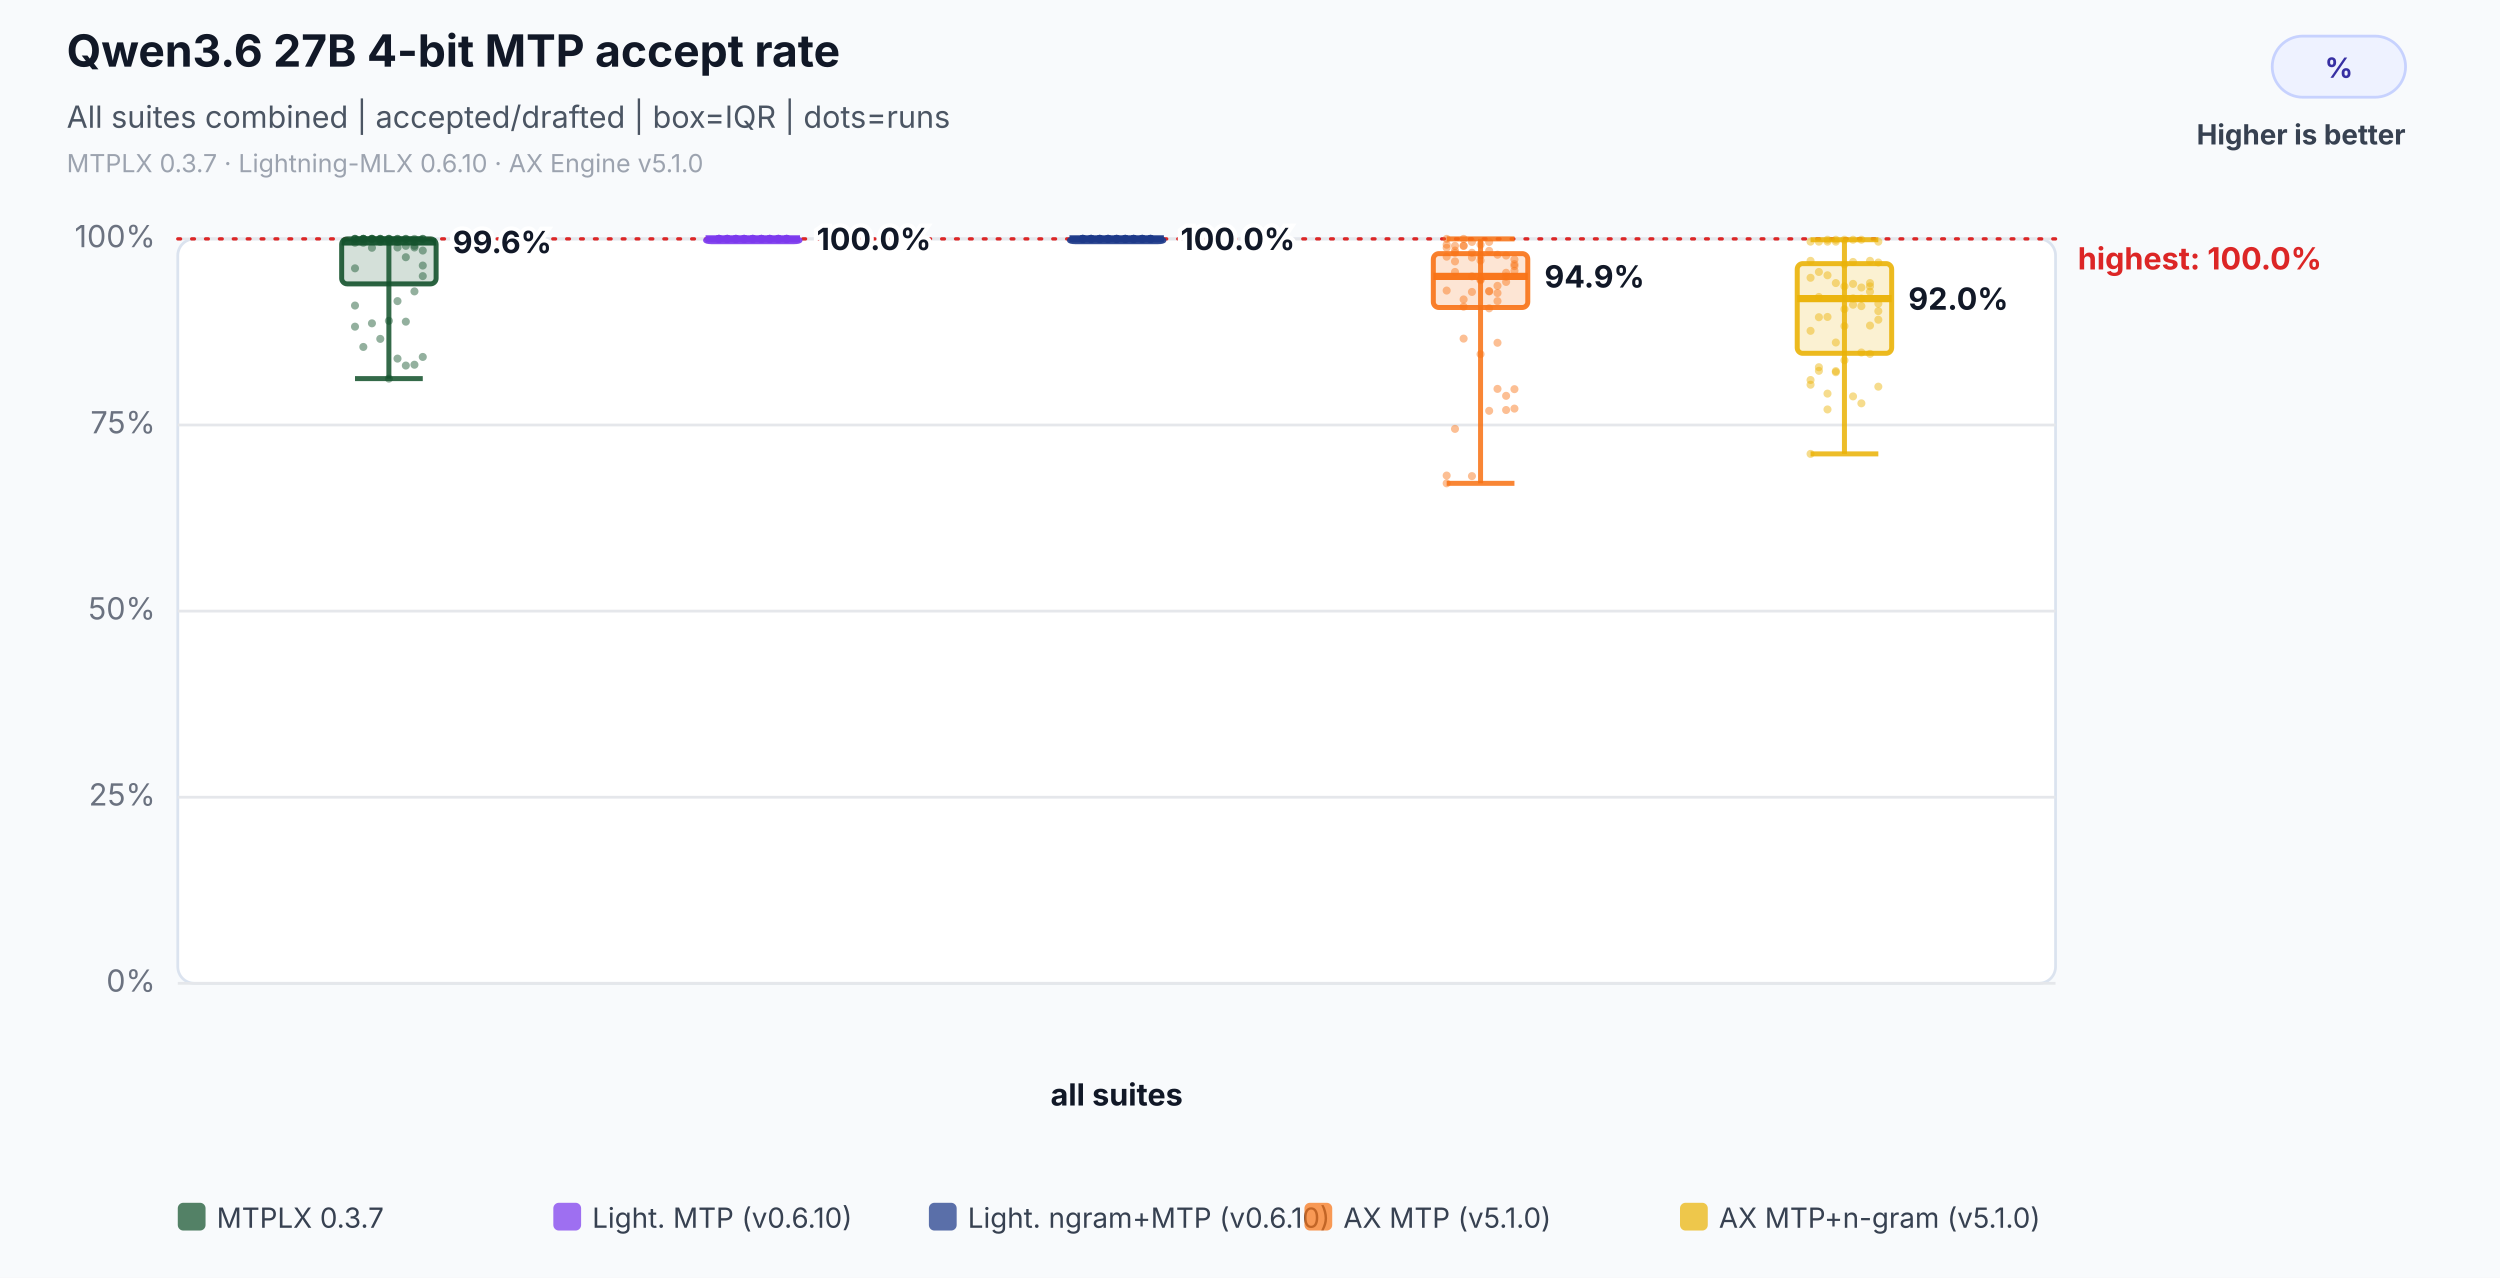
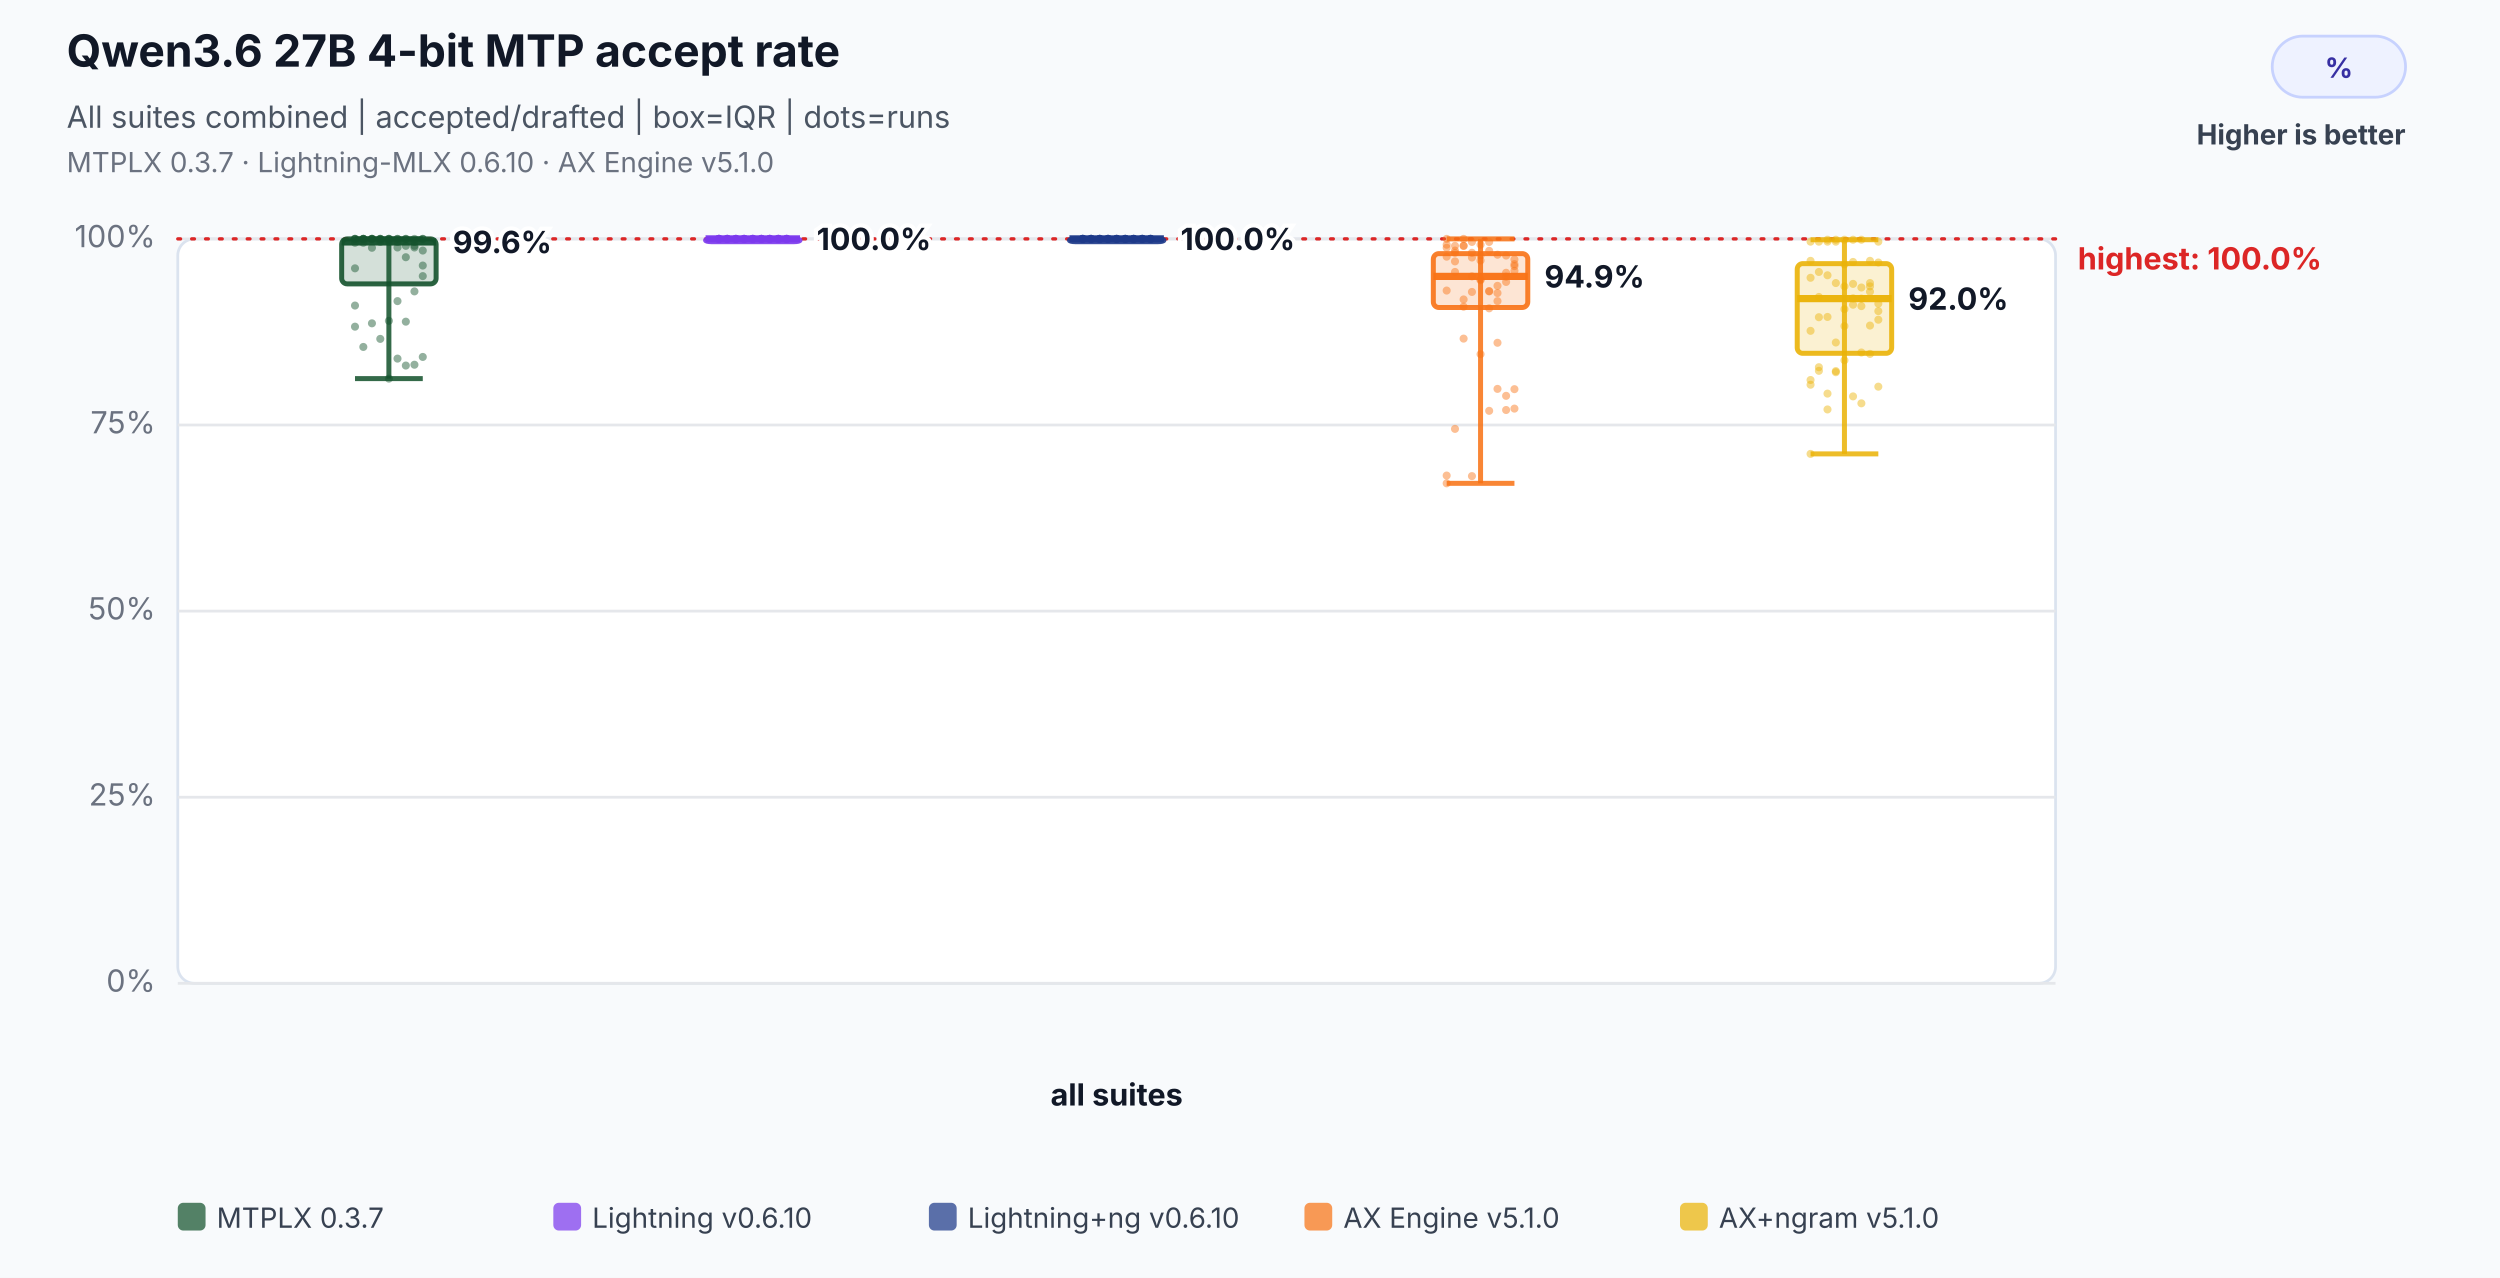
<svg xmlns="http://www.w3.org/2000/svg" width="900" height="460" viewBox="0 0 900 460" role="img" aria-labelledby="title desc">
  <rect width="100%" height="100%" fill="#f8fafc" />
  <text x="24" y="24" font-family="Inter,Segoe UI,Arial,sans-serif" font-size="16" font-weight="700" fill="#111827">Qwen3.6 27B 4-bit MTP accept rate</text>
  <text x="24" y="46" font-family="Inter,Segoe UI,Arial,sans-serif" font-size="11" fill="#4b5563">All suites combined | accepted/drafted | box=IQR | dots=runs</text>
-   <text x="24" y="62" font-family="Inter,Segoe UI,Arial,sans-serif" font-size="9" fill="#9ca3af">MTPLX 0.3.7 · Lightning-MLX 0.6.10 · AX Engine v5.1.0</text>
+   <text x="24" y="62" font-family="Inter,Segoe UI,Arial,sans-serif" font-size="10" fill="#6b7280">MTPLX 0.3.7 · Lightning-MLX 0.6.10 · AX Engine v5.1.0</text>
  <rect x="818" y="13" width="48" height="22" rx="11" fill="#eef2ff" stroke="#c7d2fe" />
  <text x="842.0" y="28" text-anchor="middle" font-family="Inter,Segoe UI,Arial,sans-serif" font-size="10" font-weight="700" fill="#3730a3">%</text>
  <text x="866" y="52" text-anchor="end" font-family="Inter,Segoe UI,Arial,sans-serif" font-size="10" font-weight="700" fill="#374151">Higher is better</text>
  <rect x="64" y="86" width="676" height="268" rx="6" fill="#ffffff" stroke="#dbe3ef" />
  <line x1="64" y1="354.0" x2="740" y2="354.0" stroke="#e5e7eb" stroke-width="1" />
  <text x="56" y="357.0" text-anchor="end" font-family="Inter,Segoe UI,Arial,sans-serif" font-size="11" fill="#6b7280">0%</text>
  <line x1="64" y1="287.0" x2="740" y2="287.0" stroke="#e5e7eb" stroke-width="1" />
  <text x="56" y="290.0" text-anchor="end" font-family="Inter,Segoe UI,Arial,sans-serif" font-size="11" fill="#6b7280">25%</text>
  <line x1="64" y1="220.0" x2="740" y2="220.0" stroke="#e5e7eb" stroke-width="1" />
  <text x="56" y="223.0" text-anchor="end" font-family="Inter,Segoe UI,Arial,sans-serif" font-size="11" fill="#6b7280">50%</text>
  <line x1="64" y1="153.0" x2="740" y2="153.0" stroke="#e5e7eb" stroke-width="1" />
  <text x="56" y="156.0" text-anchor="end" font-family="Inter,Segoe UI,Arial,sans-serif" font-size="11" fill="#6b7280">75%</text>
  <line x1="64" y1="86.0" x2="740" y2="86.0" stroke="#e5e7eb" stroke-width="1" />
  <text x="56" y="89.0" text-anchor="end" font-family="Inter,Segoe UI,Arial,sans-serif" font-size="11" fill="#6b7280">100%</text>
  <line x1="64" y1="86.0" x2="740" y2="86.0" stroke="#dc2626" stroke-width="1.2" stroke-dasharray="1 4" stroke-linecap="round" />
  <text x="748" y="97.0" text-anchor="start" font-family="Inter,Segoe UI,Arial,sans-serif" font-size="11" font-weight="700" fill="#dc2626" data-label="highest median">highest: 100.0%</text>
  <text x="402.0" y="398" text-anchor="middle" font-family="Inter,Segoe UI,Arial,sans-serif" font-size="11" font-weight="700" fill="#111827">all suites</text>
  <circle cx="127.8" cy="86.0" r="1.45" fill="#14532d" fill-opacity="0.46" />
  <circle cx="130.8" cy="86.0" r="1.45" fill="#14532d" fill-opacity="0.46" />
  <circle cx="133.9" cy="86.0" r="1.45" fill="#14532d" fill-opacity="0.46" />
  <circle cx="136.9" cy="86.0" r="1.45" fill="#14532d" fill-opacity="0.46" />
  <circle cx="140.0" cy="86.0" r="1.45" fill="#14532d" fill-opacity="0.46" />
  <circle cx="143.1" cy="89.1" r="1.45" fill="#14532d" fill-opacity="0.46" />
  <circle cx="146.1" cy="92.6" r="1.45" fill="#14532d" fill-opacity="0.46" />
  <circle cx="149.2" cy="89.1" r="1.45" fill="#14532d" fill-opacity="0.46" />
  <circle cx="152.2" cy="95.6" r="1.45" fill="#14532d" fill-opacity="0.46" />
  <circle cx="127.8" cy="96.6" r="1.45" fill="#14532d" fill-opacity="0.46" />
  <circle cx="130.8" cy="86.0" r="1.45" fill="#14532d" fill-opacity="0.46" />
  <circle cx="133.9" cy="86.0" r="1.45" fill="#14532d" fill-opacity="0.46" />
  <circle cx="136.9" cy="86.0" r="1.45" fill="#14532d" fill-opacity="0.46" />
  <circle cx="140.0" cy="86.0" r="1.45" fill="#14532d" fill-opacity="0.46" />
  <circle cx="143.1" cy="86.0" r="1.45" fill="#14532d" fill-opacity="0.46" />
  <circle cx="146.1" cy="86.0" r="1.45" fill="#14532d" fill-opacity="0.46" />
  <circle cx="149.2" cy="86.0" r="1.45" fill="#14532d" fill-opacity="0.46" />
  <circle cx="152.2" cy="86.0" r="1.45" fill="#14532d" fill-opacity="0.46" />
  <circle cx="127.8" cy="86.0" r="1.45" fill="#14532d" fill-opacity="0.46" />
  <circle cx="130.8" cy="86.0" r="1.45" fill="#14532d" fill-opacity="0.46" />
  <circle cx="133.9" cy="86.0" r="1.45" fill="#14532d" fill-opacity="0.46" />
  <circle cx="136.9" cy="86.4" r="1.45" fill="#14532d" fill-opacity="0.46" />
  <circle cx="140.0" cy="86.0" r="1.45" fill="#14532d" fill-opacity="0.46" />
  <circle cx="143.1" cy="86.0" r="1.45" fill="#14532d" fill-opacity="0.46" />
  <circle cx="146.1" cy="86.0" r="1.45" fill="#14532d" fill-opacity="0.46" />
  <circle cx="149.2" cy="88.5" r="1.45" fill="#14532d" fill-opacity="0.46" />
  <circle cx="152.2" cy="90.2" r="1.45" fill="#14532d" fill-opacity="0.46" />
  <circle cx="127.8" cy="87.4" r="1.45" fill="#14532d" fill-opacity="0.46" />
  <circle cx="130.8" cy="87.4" r="1.45" fill="#14532d" fill-opacity="0.46" />
  <circle cx="133.9" cy="89.2" r="1.45" fill="#14532d" fill-opacity="0.46" />
  <circle cx="136.9" cy="87.1" r="1.45" fill="#14532d" fill-opacity="0.46" />
  <circle cx="140.0" cy="87.1" r="1.45" fill="#14532d" fill-opacity="0.46" />
  <circle cx="143.1" cy="87.1" r="1.45" fill="#14532d" fill-opacity="0.46" />
  <circle cx="146.1" cy="88.5" r="1.45" fill="#14532d" fill-opacity="0.46" />
  <circle cx="149.2" cy="87.1" r="1.45" fill="#14532d" fill-opacity="0.46" />
  <circle cx="152.2" cy="86.0" r="1.45" fill="#14532d" fill-opacity="0.46" />
  <circle cx="127.8" cy="86.0" r="1.45" fill="#14532d" fill-opacity="0.46" />
  <circle cx="130.8" cy="86.0" r="1.45" fill="#14532d" fill-opacity="0.46" />
  <circle cx="133.9" cy="86.0" r="1.45" fill="#14532d" fill-opacity="0.46" />
  <circle cx="136.9" cy="86.0" r="1.45" fill="#14532d" fill-opacity="0.46" />
  <circle cx="140.0" cy="136.3" r="1.45" fill="#14532d" fill-opacity="0.46" />
  <circle cx="143.1" cy="129.1" r="1.45" fill="#14532d" fill-opacity="0.46" />
  <circle cx="146.1" cy="131.6" r="1.45" fill="#14532d" fill-opacity="0.46" />
  <circle cx="149.2" cy="131.3" r="1.45" fill="#14532d" fill-opacity="0.46" />
  <circle cx="152.2" cy="128.5" r="1.45" fill="#14532d" fill-opacity="0.46" />
  <circle cx="127.8" cy="117.6" r="1.45" fill="#14532d" fill-opacity="0.46" />
  <circle cx="130.8" cy="124.9" r="1.45" fill="#14532d" fill-opacity="0.46" />
  <circle cx="133.9" cy="116.4" r="1.45" fill="#14532d" fill-opacity="0.46" />
  <circle cx="136.9" cy="122.0" r="1.45" fill="#14532d" fill-opacity="0.46" />
  <circle cx="140.0" cy="115.5" r="1.45" fill="#14532d" fill-opacity="0.46" />
  <circle cx="143.1" cy="108.4" r="1.45" fill="#14532d" fill-opacity="0.46" />
  <circle cx="146.1" cy="115.8" r="1.45" fill="#14532d" fill-opacity="0.46" />
  <circle cx="149.2" cy="104.9" r="1.45" fill="#14532d" fill-opacity="0.46" />
  <circle cx="152.2" cy="99.4" r="1.45" fill="#14532d" fill-opacity="0.46" />
  <circle cx="127.8" cy="110.0" r="1.45" fill="#14532d" fill-opacity="0.46" />
  <line x1="140.0" y1="86.0" x2="140.0" y2="136.3" stroke="#14532d" stroke-opacity="0.86" stroke-width="1.8" />
  <line x1="127.8" y1="86.0" x2="152.2" y2="86.0" stroke="#14532d" stroke-opacity="0.86" stroke-width="1.8" />
  <line x1="127.8" y1="136.3" x2="152.2" y2="136.3" stroke="#14532d" stroke-opacity="0.86" stroke-width="1.8" />
  <rect x="123.0" y="86.0" width="34.0" height="16.2" rx="2" fill="#14532d" fill-opacity="0.18" stroke="#14532d" stroke-opacity="0.9" stroke-width="1.8" />
  <line x1="123.0" y1="87.1" x2="157.0" y2="87.1" stroke="#14532d" stroke-opacity="0.96" stroke-width="2.6" />
  <text x="163.0" y="91.1" text-anchor="start" font-family="Inter,Segoe UI,Arial,sans-serif" font-size="11" font-weight="700" fill="#111827" stroke="#ffffff" stroke-width="3" paint-order="stroke">99.6%</text>
  <circle cx="258.8" cy="86.0" r="1.45" fill="#7c3aed" fill-opacity="0.46" />
  <circle cx="261.8" cy="86.0" r="1.45" fill="#7c3aed" fill-opacity="0.46" />
  <circle cx="264.9" cy="86.0" r="1.45" fill="#7c3aed" fill-opacity="0.46" />
  <circle cx="267.9" cy="86.0" r="1.45" fill="#7c3aed" fill-opacity="0.46" />
  <circle cx="271.0" cy="86.0" r="1.45" fill="#7c3aed" fill-opacity="0.46" />
  <circle cx="274.1" cy="86.0" r="1.45" fill="#7c3aed" fill-opacity="0.46" />
  <circle cx="277.1" cy="86.0" r="1.45" fill="#7c3aed" fill-opacity="0.46" />
  <circle cx="280.2" cy="86.0" r="1.45" fill="#7c3aed" fill-opacity="0.46" />
  <circle cx="283.2" cy="86.0" r="1.45" fill="#7c3aed" fill-opacity="0.46" />
  <circle cx="258.8" cy="86.0" r="1.45" fill="#7c3aed" fill-opacity="0.46" />
  <circle cx="261.8" cy="86.0" r="1.45" fill="#7c3aed" fill-opacity="0.46" />
  <circle cx="264.9" cy="86.0" r="1.45" fill="#7c3aed" fill-opacity="0.46" />
  <circle cx="267.9" cy="86.0" r="1.45" fill="#7c3aed" fill-opacity="0.46" />
  <circle cx="271.0" cy="86.0" r="1.45" fill="#7c3aed" fill-opacity="0.46" />
  <circle cx="274.1" cy="86.0" r="1.45" fill="#7c3aed" fill-opacity="0.46" />
  <circle cx="277.1" cy="86.0" r="1.45" fill="#7c3aed" fill-opacity="0.46" />
  <circle cx="280.2" cy="86.0" r="1.45" fill="#7c3aed" fill-opacity="0.46" />
  <circle cx="283.2" cy="86.0" r="1.45" fill="#7c3aed" fill-opacity="0.46" />
  <circle cx="258.8" cy="86.0" r="1.45" fill="#7c3aed" fill-opacity="0.46" />
  <circle cx="261.8" cy="86.0" r="1.45" fill="#7c3aed" fill-opacity="0.46" />
  <circle cx="264.9" cy="86.0" r="1.45" fill="#7c3aed" fill-opacity="0.46" />
  <circle cx="267.9" cy="86.0" r="1.45" fill="#7c3aed" fill-opacity="0.46" />
  <circle cx="271.0" cy="86.0" r="1.45" fill="#7c3aed" fill-opacity="0.46" />
  <circle cx="274.1" cy="86.0" r="1.45" fill="#7c3aed" fill-opacity="0.46" />
  <circle cx="277.1" cy="86.0" r="1.45" fill="#7c3aed" fill-opacity="0.46" />
  <circle cx="280.2" cy="86.0" r="1.45" fill="#7c3aed" fill-opacity="0.46" />
  <circle cx="283.2" cy="86.0" r="1.45" fill="#7c3aed" fill-opacity="0.46" />
  <circle cx="258.8" cy="86.0" r="1.45" fill="#7c3aed" fill-opacity="0.46" />
  <circle cx="261.8" cy="86.0" r="1.45" fill="#7c3aed" fill-opacity="0.46" />
  <circle cx="264.9" cy="86.0" r="1.45" fill="#7c3aed" fill-opacity="0.46" />
  <circle cx="267.9" cy="86.0" r="1.45" fill="#7c3aed" fill-opacity="0.46" />
  <circle cx="271.0" cy="86.0" r="1.45" fill="#7c3aed" fill-opacity="0.46" />
  <circle cx="274.1" cy="86.0" r="1.45" fill="#7c3aed" fill-opacity="0.46" />
  <circle cx="277.1" cy="86.0" r="1.45" fill="#7c3aed" fill-opacity="0.46" />
  <circle cx="280.2" cy="86.0" r="1.45" fill="#7c3aed" fill-opacity="0.46" />
  <circle cx="283.2" cy="86.0" r="1.45" fill="#7c3aed" fill-opacity="0.46" />
  <circle cx="258.8" cy="86.0" r="1.45" fill="#7c3aed" fill-opacity="0.46" />
  <circle cx="261.8" cy="86.0" r="1.45" fill="#7c3aed" fill-opacity="0.46" />
  <circle cx="264.9" cy="86.0" r="1.45" fill="#7c3aed" fill-opacity="0.46" />
  <circle cx="267.9" cy="86.0" r="1.45" fill="#7c3aed" fill-opacity="0.46" />
  <circle cx="271.0" cy="86.0" r="1.45" fill="#7c3aed" fill-opacity="0.46" />
  <circle cx="274.1" cy="86.0" r="1.45" fill="#7c3aed" fill-opacity="0.46" />
  <circle cx="277.1" cy="86.0" r="1.45" fill="#7c3aed" fill-opacity="0.46" />
  <circle cx="280.2" cy="86.0" r="1.45" fill="#7c3aed" fill-opacity="0.46" />
  <circle cx="283.2" cy="86.0" r="1.45" fill="#7c3aed" fill-opacity="0.46" />
  <circle cx="258.8" cy="86.0" r="1.45" fill="#7c3aed" fill-opacity="0.46" />
  <circle cx="261.8" cy="86.0" r="1.45" fill="#7c3aed" fill-opacity="0.46" />
  <circle cx="264.9" cy="86.0" r="1.45" fill="#7c3aed" fill-opacity="0.46" />
  <circle cx="267.9" cy="86.0" r="1.45" fill="#7c3aed" fill-opacity="0.46" />
  <circle cx="271.0" cy="86.0" r="1.45" fill="#7c3aed" fill-opacity="0.46" />
  <circle cx="274.1" cy="86.0" r="1.45" fill="#7c3aed" fill-opacity="0.46" />
  <circle cx="277.1" cy="86.0" r="1.45" fill="#7c3aed" fill-opacity="0.46" />
  <circle cx="280.2" cy="86.0" r="1.45" fill="#7c3aed" fill-opacity="0.46" />
  <circle cx="283.2" cy="86.0" r="1.45" fill="#7c3aed" fill-opacity="0.46" />
  <circle cx="258.8" cy="86.0" r="1.45" fill="#7c3aed" fill-opacity="0.46" />
  <line x1="271.0" y1="86.0" x2="271.0" y2="86.0" stroke="#7c3aed" stroke-opacity="0.86" stroke-width="1.8" />
  <line x1="258.8" y1="86.0" x2="283.2" y2="86.0" stroke="#7c3aed" stroke-opacity="0.86" stroke-width="1.8" />
  <line x1="258.8" y1="86.0" x2="283.2" y2="86.0" stroke="#7c3aed" stroke-opacity="0.86" stroke-width="1.8" />
  <rect x="254.0" y="86.0" width="34.0" height="1.0" rx="2" fill="#7c3aed" fill-opacity="0.18" stroke="#7c3aed" stroke-opacity="0.9" stroke-width="1.8" />
  <line x1="254.0" y1="86.0" x2="288.0" y2="86.0" stroke="#7c3aed" stroke-opacity="0.96" stroke-width="2.6" />
  <text x="294.0" y="90.0" text-anchor="start" font-family="Inter,Segoe UI,Arial,sans-serif" font-size="11" font-weight="700" fill="#111827" stroke="#ffffff" stroke-width="3" paint-order="stroke">100.0%</text>
  <circle cx="389.8" cy="86.0" r="1.45" fill="#1e3a8a" fill-opacity="0.46" />
  <circle cx="392.8" cy="86.0" r="1.45" fill="#1e3a8a" fill-opacity="0.46" />
  <circle cx="395.9" cy="86.0" r="1.45" fill="#1e3a8a" fill-opacity="0.46" />
  <circle cx="398.9" cy="86.0" r="1.45" fill="#1e3a8a" fill-opacity="0.46" />
  <circle cx="402.0" cy="86.0" r="1.45" fill="#1e3a8a" fill-opacity="0.46" />
  <circle cx="405.1" cy="86.0" r="1.45" fill="#1e3a8a" fill-opacity="0.46" />
  <circle cx="408.1" cy="86.0" r="1.45" fill="#1e3a8a" fill-opacity="0.46" />
  <circle cx="411.2" cy="86.0" r="1.45" fill="#1e3a8a" fill-opacity="0.46" />
  <circle cx="414.2" cy="86.0" r="1.45" fill="#1e3a8a" fill-opacity="0.46" />
  <circle cx="389.8" cy="86.0" r="1.45" fill="#1e3a8a" fill-opacity="0.46" />
  <circle cx="392.8" cy="86.0" r="1.45" fill="#1e3a8a" fill-opacity="0.46" />
  <circle cx="395.9" cy="86.0" r="1.45" fill="#1e3a8a" fill-opacity="0.46" />
  <circle cx="398.9" cy="86.0" r="1.45" fill="#1e3a8a" fill-opacity="0.46" />
  <circle cx="402.0" cy="86.0" r="1.45" fill="#1e3a8a" fill-opacity="0.46" />
  <circle cx="405.1" cy="86.0" r="1.45" fill="#1e3a8a" fill-opacity="0.46" />
  <circle cx="408.1" cy="86.0" r="1.45" fill="#1e3a8a" fill-opacity="0.46" />
  <circle cx="411.2" cy="86.0" r="1.45" fill="#1e3a8a" fill-opacity="0.46" />
  <circle cx="414.2" cy="86.0" r="1.45" fill="#1e3a8a" fill-opacity="0.46" />
  <circle cx="389.8" cy="86.0" r="1.45" fill="#1e3a8a" fill-opacity="0.46" />
  <circle cx="392.8" cy="86.0" r="1.45" fill="#1e3a8a" fill-opacity="0.46" />
  <circle cx="395.9" cy="86.0" r="1.45" fill="#1e3a8a" fill-opacity="0.46" />
  <circle cx="398.9" cy="86.0" r="1.45" fill="#1e3a8a" fill-opacity="0.46" />
  <circle cx="402.0" cy="86.0" r="1.45" fill="#1e3a8a" fill-opacity="0.46" />
  <circle cx="405.1" cy="86.0" r="1.45" fill="#1e3a8a" fill-opacity="0.46" />
  <circle cx="408.1" cy="86.0" r="1.45" fill="#1e3a8a" fill-opacity="0.46" />
  <circle cx="411.2" cy="86.0" r="1.45" fill="#1e3a8a" fill-opacity="0.46" />
  <circle cx="414.2" cy="86.0" r="1.45" fill="#1e3a8a" fill-opacity="0.46" />
  <circle cx="389.8" cy="86.0" r="1.45" fill="#1e3a8a" fill-opacity="0.46" />
  <circle cx="392.8" cy="86.0" r="1.45" fill="#1e3a8a" fill-opacity="0.46" />
  <circle cx="395.9" cy="86.0" r="1.45" fill="#1e3a8a" fill-opacity="0.46" />
  <circle cx="398.9" cy="86.0" r="1.45" fill="#1e3a8a" fill-opacity="0.46" />
  <circle cx="402.0" cy="86.0" r="1.45" fill="#1e3a8a" fill-opacity="0.46" />
  <circle cx="405.1" cy="86.0" r="1.45" fill="#1e3a8a" fill-opacity="0.46" />
  <circle cx="408.1" cy="86.0" r="1.45" fill="#1e3a8a" fill-opacity="0.46" />
  <circle cx="411.2" cy="86.0" r="1.45" fill="#1e3a8a" fill-opacity="0.46" />
  <circle cx="414.2" cy="86.0" r="1.45" fill="#1e3a8a" fill-opacity="0.46" />
  <circle cx="389.8" cy="86.0" r="1.45" fill="#1e3a8a" fill-opacity="0.46" />
  <circle cx="392.8" cy="86.0" r="1.45" fill="#1e3a8a" fill-opacity="0.46" />
  <circle cx="395.9" cy="86.0" r="1.45" fill="#1e3a8a" fill-opacity="0.46" />
  <circle cx="398.9" cy="86.0" r="1.45" fill="#1e3a8a" fill-opacity="0.46" />
  <circle cx="402.0" cy="86.0" r="1.45" fill="#1e3a8a" fill-opacity="0.46" />
  <circle cx="405.1" cy="86.0" r="1.45" fill="#1e3a8a" fill-opacity="0.46" />
  <circle cx="408.1" cy="86.0" r="1.45" fill="#1e3a8a" fill-opacity="0.46" />
  <circle cx="411.2" cy="86.0" r="1.45" fill="#1e3a8a" fill-opacity="0.46" />
  <circle cx="414.2" cy="86.0" r="1.45" fill="#1e3a8a" fill-opacity="0.46" />
  <circle cx="389.8" cy="86.0" r="1.45" fill="#1e3a8a" fill-opacity="0.46" />
  <circle cx="392.8" cy="86.0" r="1.45" fill="#1e3a8a" fill-opacity="0.46" />
  <circle cx="395.9" cy="86.0" r="1.45" fill="#1e3a8a" fill-opacity="0.46" />
  <circle cx="398.9" cy="86.0" r="1.45" fill="#1e3a8a" fill-opacity="0.46" />
  <circle cx="402.0" cy="86.0" r="1.45" fill="#1e3a8a" fill-opacity="0.46" />
  <circle cx="405.1" cy="86.0" r="1.45" fill="#1e3a8a" fill-opacity="0.46" />
  <circle cx="408.1" cy="86.0" r="1.45" fill="#1e3a8a" fill-opacity="0.46" />
  <circle cx="411.2" cy="86.0" r="1.45" fill="#1e3a8a" fill-opacity="0.46" />
  <circle cx="414.2" cy="86.0" r="1.45" fill="#1e3a8a" fill-opacity="0.46" />
  <circle cx="389.8" cy="86.0" r="1.45" fill="#1e3a8a" fill-opacity="0.46" />
  <line x1="402.0" y1="86.0" x2="402.0" y2="86.0" stroke="#1e3a8a" stroke-opacity="0.86" stroke-width="1.8" />
  <line x1="389.8" y1="86.0" x2="414.2" y2="86.0" stroke="#1e3a8a" stroke-opacity="0.86" stroke-width="1.8" />
  <line x1="389.8" y1="86.0" x2="414.2" y2="86.0" stroke="#1e3a8a" stroke-opacity="0.86" stroke-width="1.8" />
  <rect x="385.0" y="86.0" width="34.0" height="1.0" rx="2" fill="#1e3a8a" fill-opacity="0.18" stroke="#1e3a8a" stroke-opacity="0.9" stroke-width="1.8" />
  <line x1="385.0" y1="86.0" x2="419.0" y2="86.0" stroke="#1e3a8a" stroke-opacity="0.96" stroke-width="2.6" />
  <text x="425.0" y="90.0" text-anchor="start" font-family="Inter,Segoe UI,Arial,sans-serif" font-size="11" font-weight="700" fill="#111827" stroke="#ffffff" stroke-width="3" paint-order="stroke">100.0%</text>
  <circle cx="520.8" cy="86.0" r="1.45" fill="#f97316" fill-opacity="0.46" />
  <circle cx="523.8" cy="88.5" r="1.45" fill="#f97316" fill-opacity="0.46" />
  <circle cx="526.9" cy="86.0" r="1.45" fill="#f97316" fill-opacity="0.46" />
  <circle cx="529.9" cy="87.1" r="1.45" fill="#f97316" fill-opacity="0.46" />
  <circle cx="533.0" cy="88.1" r="1.45" fill="#f97316" fill-opacity="0.46" />
  <circle cx="536.1" cy="104.9" r="1.45" fill="#f97316" fill-opacity="0.46" />
  <circle cx="539.1" cy="123.4" r="1.45" fill="#f97316" fill-opacity="0.46" />
  <circle cx="542.2" cy="101.5" r="1.45" fill="#f97316" fill-opacity="0.46" />
  <circle cx="545.2" cy="97.5" r="1.45" fill="#f97316" fill-opacity="0.46" />
  <circle cx="520.8" cy="104.6" r="1.45" fill="#f97316" fill-opacity="0.46" />
  <circle cx="523.8" cy="94.1" r="1.45" fill="#f97316" fill-opacity="0.46" />
  <circle cx="526.9" cy="88.5" r="1.45" fill="#f97316" fill-opacity="0.46" />
  <circle cx="529.9" cy="91.0" r="1.45" fill="#f97316" fill-opacity="0.46" />
  <circle cx="533.0" cy="92.0" r="1.45" fill="#f97316" fill-opacity="0.46" />
  <circle cx="536.1" cy="87.1" r="1.45" fill="#f97316" fill-opacity="0.46" />
  <circle cx="539.1" cy="91.7" r="1.45" fill="#f97316" fill-opacity="0.46" />
  <circle cx="542.2" cy="92.0" r="1.45" fill="#f97316" fill-opacity="0.46" />
  <circle cx="545.2" cy="93.4" r="1.45" fill="#f97316" fill-opacity="0.46" />
  <circle cx="520.8" cy="88.1" r="1.45" fill="#f97316" fill-opacity="0.46" />
  <circle cx="523.8" cy="91.0" r="1.45" fill="#f97316" fill-opacity="0.46" />
  <circle cx="526.9" cy="110.4" r="1.45" fill="#f97316" fill-opacity="0.46" />
  <circle cx="529.9" cy="99.5" r="1.45" fill="#f97316" fill-opacity="0.46" />
  <circle cx="533.0" cy="93.8" r="1.45" fill="#f97316" fill-opacity="0.46" />
  <circle cx="536.1" cy="104.8" r="1.45" fill="#f97316" fill-opacity="0.46" />
  <circle cx="539.1" cy="108.4" r="1.45" fill="#f97316" fill-opacity="0.46" />
  <circle cx="542.2" cy="99.6" r="1.45" fill="#f97316" fill-opacity="0.46" />
  <circle cx="545.2" cy="95.1" r="1.45" fill="#f97316" fill-opacity="0.46" />
  <circle cx="520.8" cy="92.4" r="1.45" fill="#f97316" fill-opacity="0.46" />
  <circle cx="523.8" cy="97.9" r="1.45" fill="#f97316" fill-opacity="0.46" />
  <circle cx="526.9" cy="107.8" r="1.45" fill="#f97316" fill-opacity="0.46" />
  <circle cx="529.9" cy="105.1" r="1.45" fill="#f97316" fill-opacity="0.46" />
  <circle cx="533.0" cy="100.6" r="1.45" fill="#f97316" fill-opacity="0.46" />
  <circle cx="536.1" cy="90.3" r="1.45" fill="#f97316" fill-opacity="0.46" />
  <circle cx="539.1" cy="105.5" r="1.45" fill="#f97316" fill-opacity="0.46" />
  <circle cx="542.2" cy="98.2" r="1.45" fill="#f97316" fill-opacity="0.46" />
  <circle cx="545.2" cy="95.8" r="1.45" fill="#f97316" fill-opacity="0.46" />
  <circle cx="520.8" cy="89.2" r="1.45" fill="#f97316" fill-opacity="0.46" />
  <circle cx="523.8" cy="90.2" r="1.45" fill="#f97316" fill-opacity="0.46" />
  <circle cx="526.9" cy="88.5" r="1.45" fill="#f97316" fill-opacity="0.46" />
  <circle cx="529.9" cy="92.7" r="1.45" fill="#f97316" fill-opacity="0.46" />
  <circle cx="533.0" cy="127.5" r="1.45" fill="#f97316" fill-opacity="0.46" />
  <circle cx="536.1" cy="111.0" r="1.45" fill="#f97316" fill-opacity="0.46" />
  <circle cx="539.1" cy="102.9" r="1.45" fill="#f97316" fill-opacity="0.46" />
  <circle cx="542.2" cy="147.6" r="1.45" fill="#f97316" fill-opacity="0.46" />
  <circle cx="545.2" cy="147.1" r="1.45" fill="#f97316" fill-opacity="0.46" />
  <circle cx="520.8" cy="171.2" r="1.45" fill="#f97316" fill-opacity="0.46" />
  <circle cx="523.8" cy="154.4" r="1.45" fill="#f97316" fill-opacity="0.46" />
  <circle cx="526.9" cy="121.9" r="1.45" fill="#f97316" fill-opacity="0.46" />
  <circle cx="529.9" cy="171.4" r="1.45" fill="#f97316" fill-opacity="0.46" />
  <circle cx="533.0" cy="100.9" r="1.45" fill="#f97316" fill-opacity="0.46" />
  <circle cx="536.1" cy="147.9" r="1.45" fill="#f97316" fill-opacity="0.46" />
  <circle cx="539.1" cy="140.0" r="1.45" fill="#f97316" fill-opacity="0.46" />
  <circle cx="542.2" cy="142.5" r="1.45" fill="#f97316" fill-opacity="0.46" />
  <circle cx="545.2" cy="140.1" r="1.45" fill="#f97316" fill-opacity="0.46" />
  <circle cx="520.8" cy="174.0" r="1.45" fill="#f97316" fill-opacity="0.46" />
  <line x1="533.0" y1="86.0" x2="533.0" y2="174.0" stroke="#f97316" stroke-opacity="0.86" stroke-width="1.8" />
  <line x1="520.8" y1="86.0" x2="545.2" y2="86.0" stroke="#f97316" stroke-opacity="0.86" stroke-width="1.8" />
  <line x1="520.8" y1="174.0" x2="545.2" y2="174.0" stroke="#f97316" stroke-opacity="0.86" stroke-width="1.8" />
  <rect x="516.0" y="91.3" width="34.0" height="19.4" rx="2" fill="#f97316" fill-opacity="0.18" stroke="#f97316" stroke-opacity="0.9" stroke-width="1.8" />
  <line x1="516.0" y1="99.5" x2="550.0" y2="99.5" stroke="#f97316" stroke-opacity="0.96" stroke-width="2.6" />
  <text x="556.0" y="103.5" text-anchor="start" font-family="Inter,Segoe UI,Arial,sans-serif" font-size="11" font-weight="700" fill="#111827" stroke="#ffffff" stroke-width="3" paint-order="stroke">94.9%</text>
  <circle cx="651.8" cy="136.8" r="1.45" fill="#eab308" fill-opacity="0.46" />
  <circle cx="654.8" cy="106.9" r="1.45" fill="#eab308" fill-opacity="0.46" />
  <circle cx="657.9" cy="114.1" r="1.45" fill="#eab308" fill-opacity="0.46" />
  <circle cx="660.9" cy="123.3" r="1.45" fill="#eab308" fill-opacity="0.46" />
  <circle cx="664.0" cy="111.3" r="1.45" fill="#eab308" fill-opacity="0.46" />
  <circle cx="667.1" cy="94.3" r="1.45" fill="#eab308" fill-opacity="0.46" />
  <circle cx="670.1" cy="145.2" r="1.45" fill="#eab308" fill-opacity="0.46" />
  <circle cx="673.2" cy="105.0" r="1.45" fill="#eab308" fill-opacity="0.46" />
  <circle cx="676.2" cy="94.5" r="1.45" fill="#eab308" fill-opacity="0.46" />
  <circle cx="651.8" cy="138.5" r="1.45" fill="#eab308" fill-opacity="0.46" />
  <circle cx="654.8" cy="133.5" r="1.45" fill="#eab308" fill-opacity="0.46" />
  <circle cx="657.9" cy="147.4" r="1.45" fill="#eab308" fill-opacity="0.46" />
  <circle cx="660.9" cy="133.6" r="1.45" fill="#eab308" fill-opacity="0.46" />
  <circle cx="664.0" cy="129.7" r="1.45" fill="#eab308" fill-opacity="0.46" />
  <circle cx="667.1" cy="142.7" r="1.45" fill="#eab308" fill-opacity="0.46" />
  <circle cx="670.1" cy="126.9" r="1.45" fill="#eab308" fill-opacity="0.46" />
  <circle cx="673.2" cy="117.2" r="1.45" fill="#eab308" fill-opacity="0.46" />
  <circle cx="676.2" cy="139.2" r="1.45" fill="#eab308" fill-opacity="0.46" />
  <circle cx="651.8" cy="93.9" r="1.45" fill="#eab308" fill-opacity="0.46" />
  <circle cx="654.8" cy="132.2" r="1.45" fill="#eab308" fill-opacity="0.46" />
  <circle cx="657.9" cy="86.3" r="1.45" fill="#eab308" fill-opacity="0.46" />
  <circle cx="660.9" cy="86.3" r="1.45" fill="#eab308" fill-opacity="0.46" />
  <circle cx="664.0" cy="86.3" r="1.45" fill="#eab308" fill-opacity="0.46" />
  <circle cx="667.1" cy="86.3" r="1.45" fill="#eab308" fill-opacity="0.46" />
  <circle cx="670.1" cy="86.3" r="1.45" fill="#eab308" fill-opacity="0.46" />
  <circle cx="673.2" cy="103.1" r="1.45" fill="#eab308" fill-opacity="0.46" />
  <circle cx="676.2" cy="109.3" r="1.45" fill="#eab308" fill-opacity="0.46" />
  <circle cx="651.8" cy="100.0" r="1.45" fill="#eab308" fill-opacity="0.46" />
  <circle cx="654.8" cy="97.9" r="1.45" fill="#eab308" fill-opacity="0.46" />
  <circle cx="657.9" cy="99.1" r="1.45" fill="#eab308" fill-opacity="0.46" />
  <circle cx="660.9" cy="101.9" r="1.45" fill="#eab308" fill-opacity="0.46" />
  <circle cx="664.0" cy="103.1" r="1.45" fill="#eab308" fill-opacity="0.46" />
  <circle cx="667.1" cy="107.4" r="1.45" fill="#eab308" fill-opacity="0.46" />
  <circle cx="670.1" cy="110.2" r="1.45" fill="#eab308" fill-opacity="0.46" />
  <circle cx="673.2" cy="101.9" r="1.45" fill="#eab308" fill-opacity="0.46" />
  <circle cx="676.2" cy="87.0" r="1.45" fill="#eab308" fill-opacity="0.46" />
  <circle cx="651.8" cy="87.0" r="1.45" fill="#eab308" fill-opacity="0.46" />
  <circle cx="654.8" cy="87.0" r="1.45" fill="#eab308" fill-opacity="0.46" />
  <circle cx="657.9" cy="87.0" r="1.45" fill="#eab308" fill-opacity="0.46" />
  <circle cx="660.9" cy="87.0" r="1.45" fill="#eab308" fill-opacity="0.46" />
  <circle cx="664.0" cy="95.2" r="1.45" fill="#eab308" fill-opacity="0.46" />
  <circle cx="667.1" cy="102.2" r="1.45" fill="#eab308" fill-opacity="0.46" />
  <circle cx="670.1" cy="103.5" r="1.45" fill="#eab308" fill-opacity="0.46" />
  <circle cx="673.2" cy="93.9" r="1.45" fill="#eab308" fill-opacity="0.46" />
  <circle cx="676.2" cy="115.1" r="1.45" fill="#eab308" fill-opacity="0.46" />
  <circle cx="651.8" cy="119.1" r="1.45" fill="#eab308" fill-opacity="0.46" />
  <circle cx="654.8" cy="114.2" r="1.45" fill="#eab308" fill-opacity="0.46" />
  <circle cx="657.9" cy="141.7" r="1.45" fill="#eab308" fill-opacity="0.46" />
  <circle cx="660.9" cy="134.0" r="1.45" fill="#eab308" fill-opacity="0.46" />
  <circle cx="664.0" cy="117.4" r="1.45" fill="#eab308" fill-opacity="0.46" />
  <circle cx="667.1" cy="109.7" r="1.45" fill="#eab308" fill-opacity="0.46" />
  <circle cx="670.1" cy="107.5" r="1.45" fill="#eab308" fill-opacity="0.46" />
  <circle cx="673.2" cy="127.4" r="1.45" fill="#eab308" fill-opacity="0.46" />
  <circle cx="676.2" cy="112.0" r="1.45" fill="#eab308" fill-opacity="0.46" />
  <circle cx="651.8" cy="163.4" r="1.45" fill="#eab308" fill-opacity="0.46" />
  <line x1="664.0" y1="86.3" x2="664.0" y2="163.4" stroke="#eab308" stroke-opacity="0.86" stroke-width="1.8" />
  <line x1="651.8" y1="86.3" x2="676.2" y2="86.3" stroke="#eab308" stroke-opacity="0.86" stroke-width="1.8" />
  <line x1="651.8" y1="163.4" x2="676.2" y2="163.4" stroke="#eab308" stroke-opacity="0.86" stroke-width="1.8" />
  <rect x="647.0" y="94.9" width="34.0" height="32.3" rx="2" fill="#eab308" fill-opacity="0.18" stroke="#eab308" stroke-opacity="0.9" stroke-width="1.8" />
  <line x1="647.0" y1="107.5" x2="681.0" y2="107.5" stroke="#eab308" stroke-opacity="0.96" stroke-width="2.6" />
  <text x="687.0" y="111.5" text-anchor="start" font-family="Inter,Segoe UI,Arial,sans-serif" font-size="11" font-weight="700" fill="#111827" stroke="#ffffff" stroke-width="3" paint-order="stroke">92.0%</text>
  <rect x="64.0" y="433" width="10" height="10" rx="2" fill="#14532d" fill-opacity="0.72" />
  <text x="78.0" y="442" font-family="Inter,Segoe UI,Arial,sans-serif" font-size="10" fill="#374151">MTPLX 0.3.7</text>
  <rect x="199.2" y="433" width="10" height="10" rx="2" fill="#7c3aed" fill-opacity="0.72" />
-   <text x="213.2" y="442" font-family="Inter,Segoe UI,Arial,sans-serif" font-size="10" fill="#374151">Light. MTP (v0.6.10)</text>
+   <text x="213.2" y="442" font-family="Inter,Segoe UI,Arial,sans-serif" font-size="10" fill="#374151">Lightning v0.6.10</text>
  <rect x="334.4" y="433" width="10" height="10" rx="2" fill="#1e3a8a" fill-opacity="0.72" />
-   <text x="348.4" y="442" font-family="Inter,Segoe UI,Arial,sans-serif" font-size="10" fill="#374151">Light. ngram+MTP (v0.6.10)</text>
+   <text x="348.4" y="442" font-family="Inter,Segoe UI,Arial,sans-serif" font-size="10" fill="#374151">Lightning+ng v0.6.10</text>
  <rect x="469.6" y="433" width="10" height="10" rx="2" fill="#f97316" fill-opacity="0.72" />
-   <text x="483.6" y="442" font-family="Inter,Segoe UI,Arial,sans-serif" font-size="10" fill="#374151">AX MTP (v5.1.0)</text>
+   <text x="483.6" y="442" font-family="Inter,Segoe UI,Arial,sans-serif" font-size="10" fill="#374151">AX Engine v5.1.0</text>
  <rect x="604.8" y="433" width="10" height="10" rx="2" fill="#eab308" fill-opacity="0.72" />
-   <text x="618.8" y="442" font-family="Inter,Segoe UI,Arial,sans-serif" font-size="10" fill="#374151">AX MTP+n-gram (v5.1.0)</text>
+   <text x="618.8" y="442" font-family="Inter,Segoe UI,Arial,sans-serif" font-size="10" fill="#374151">AX+ngram v5.1.0</text>
</svg>
